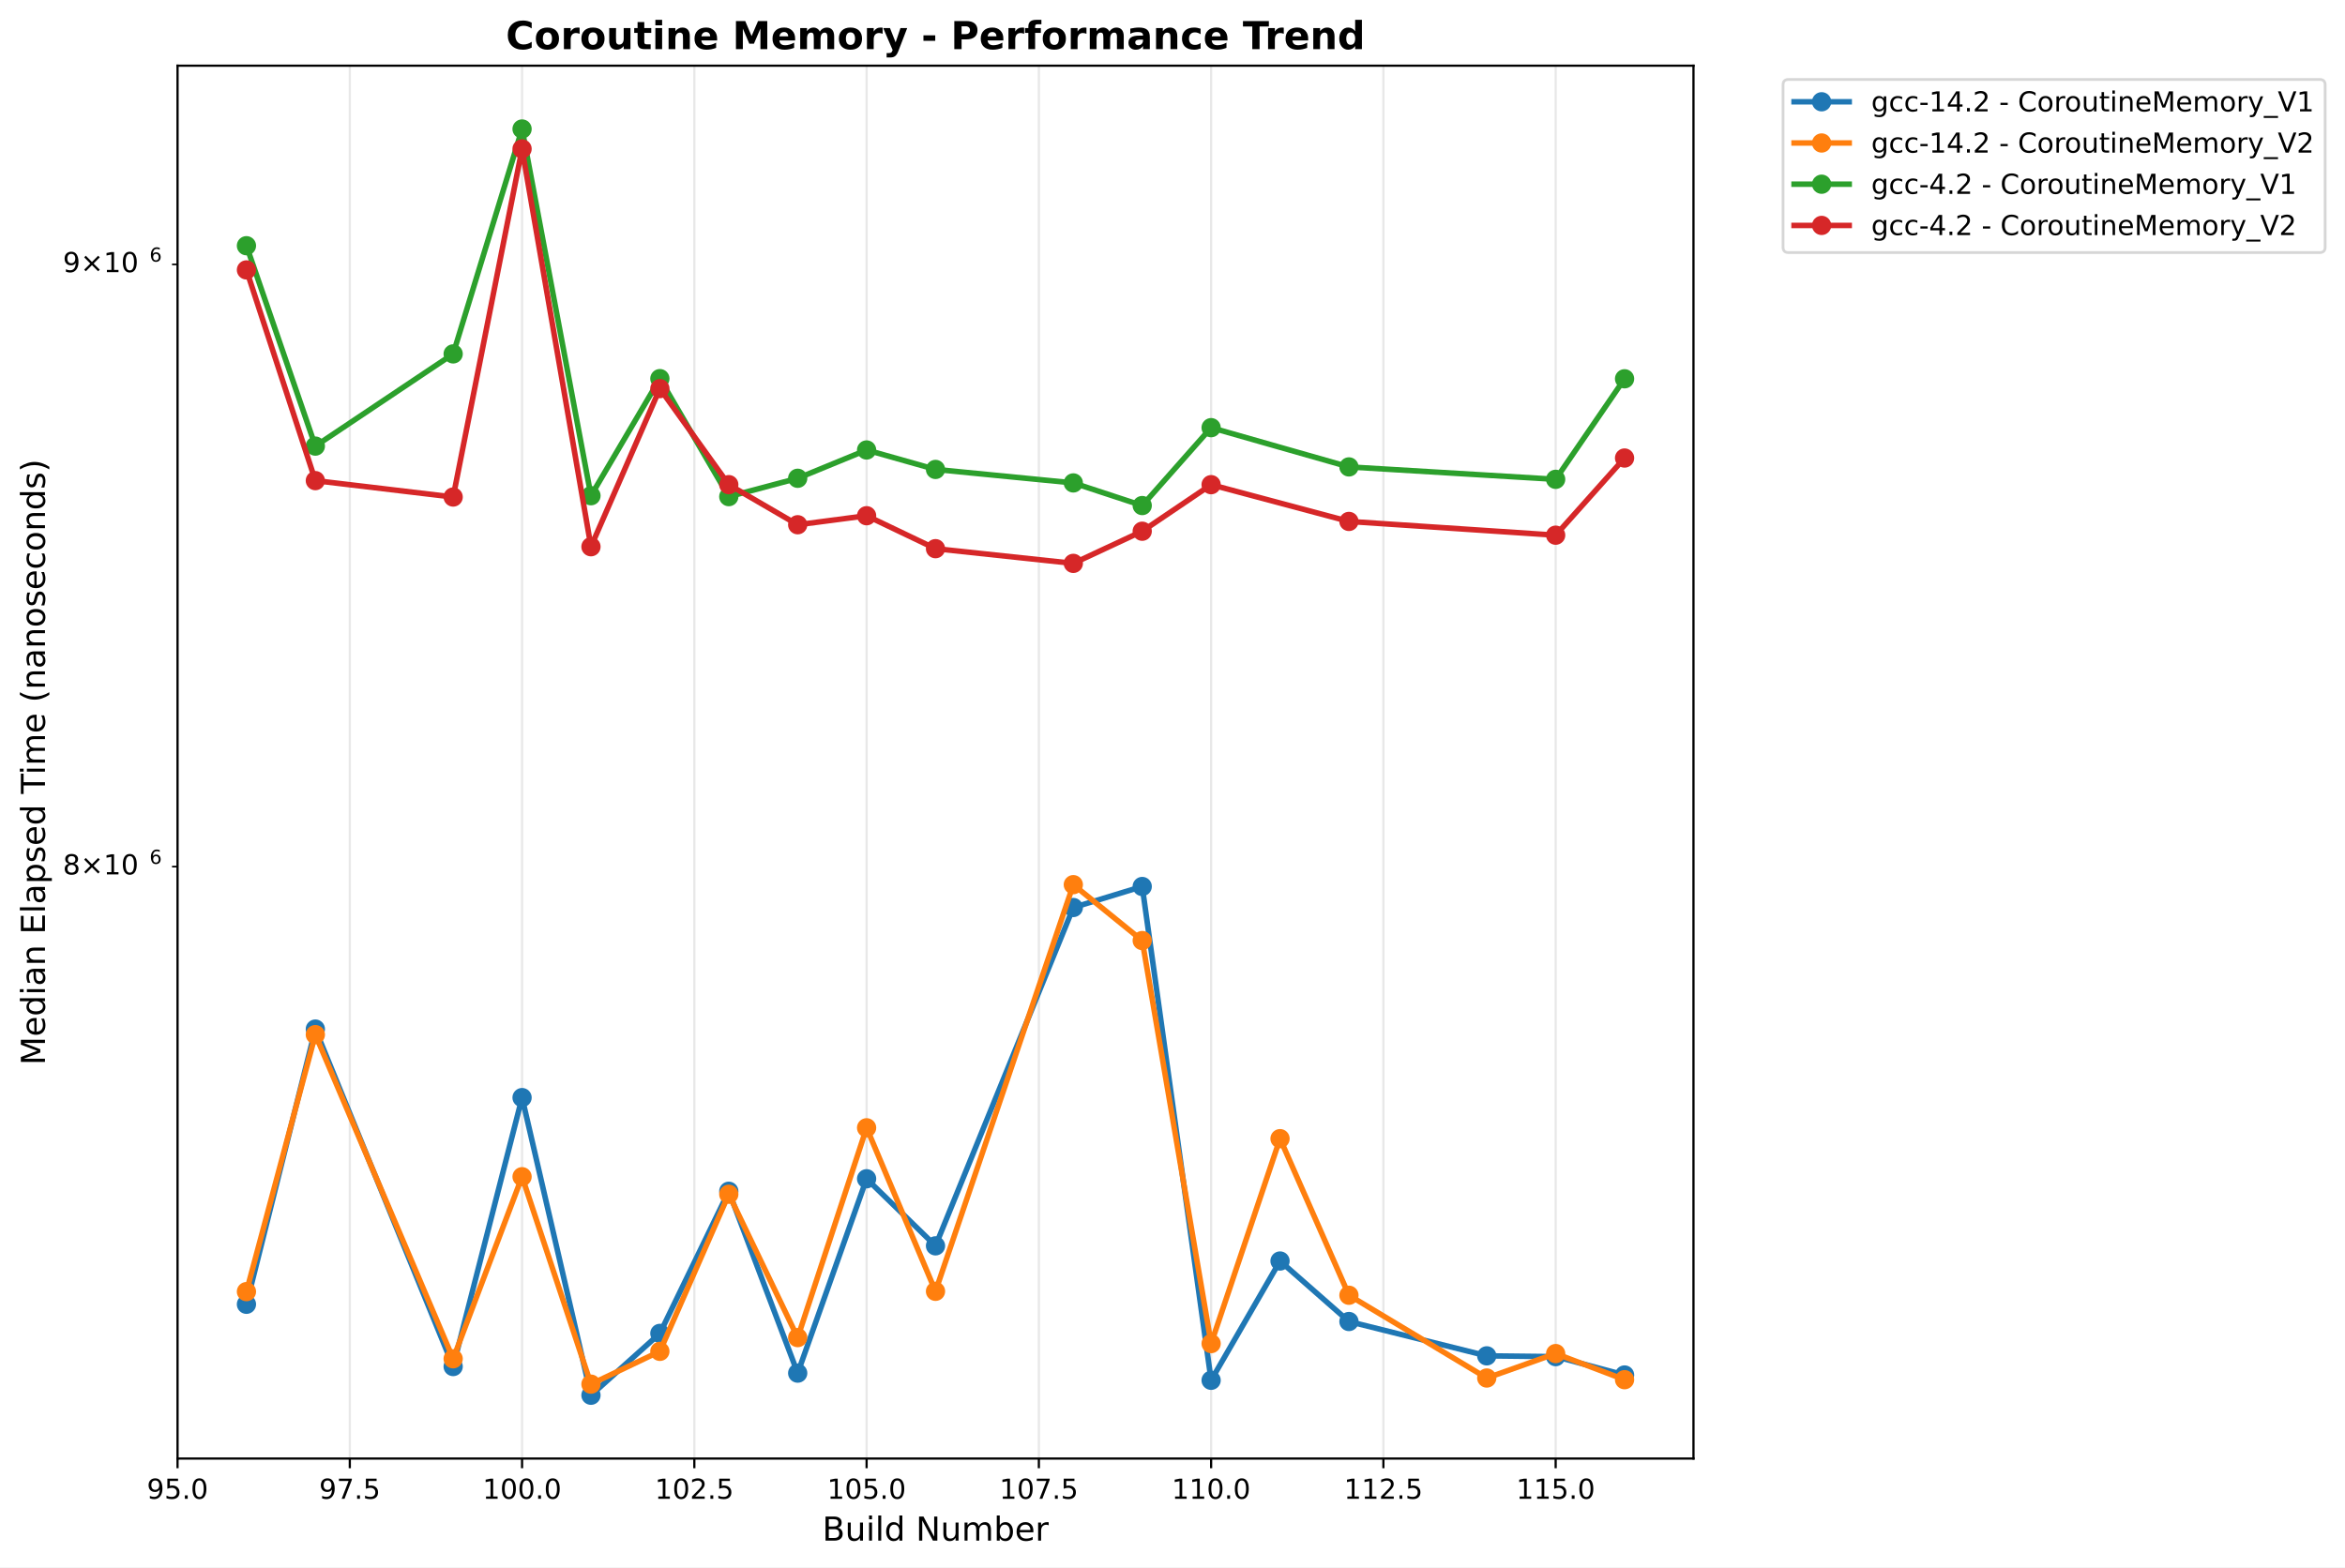
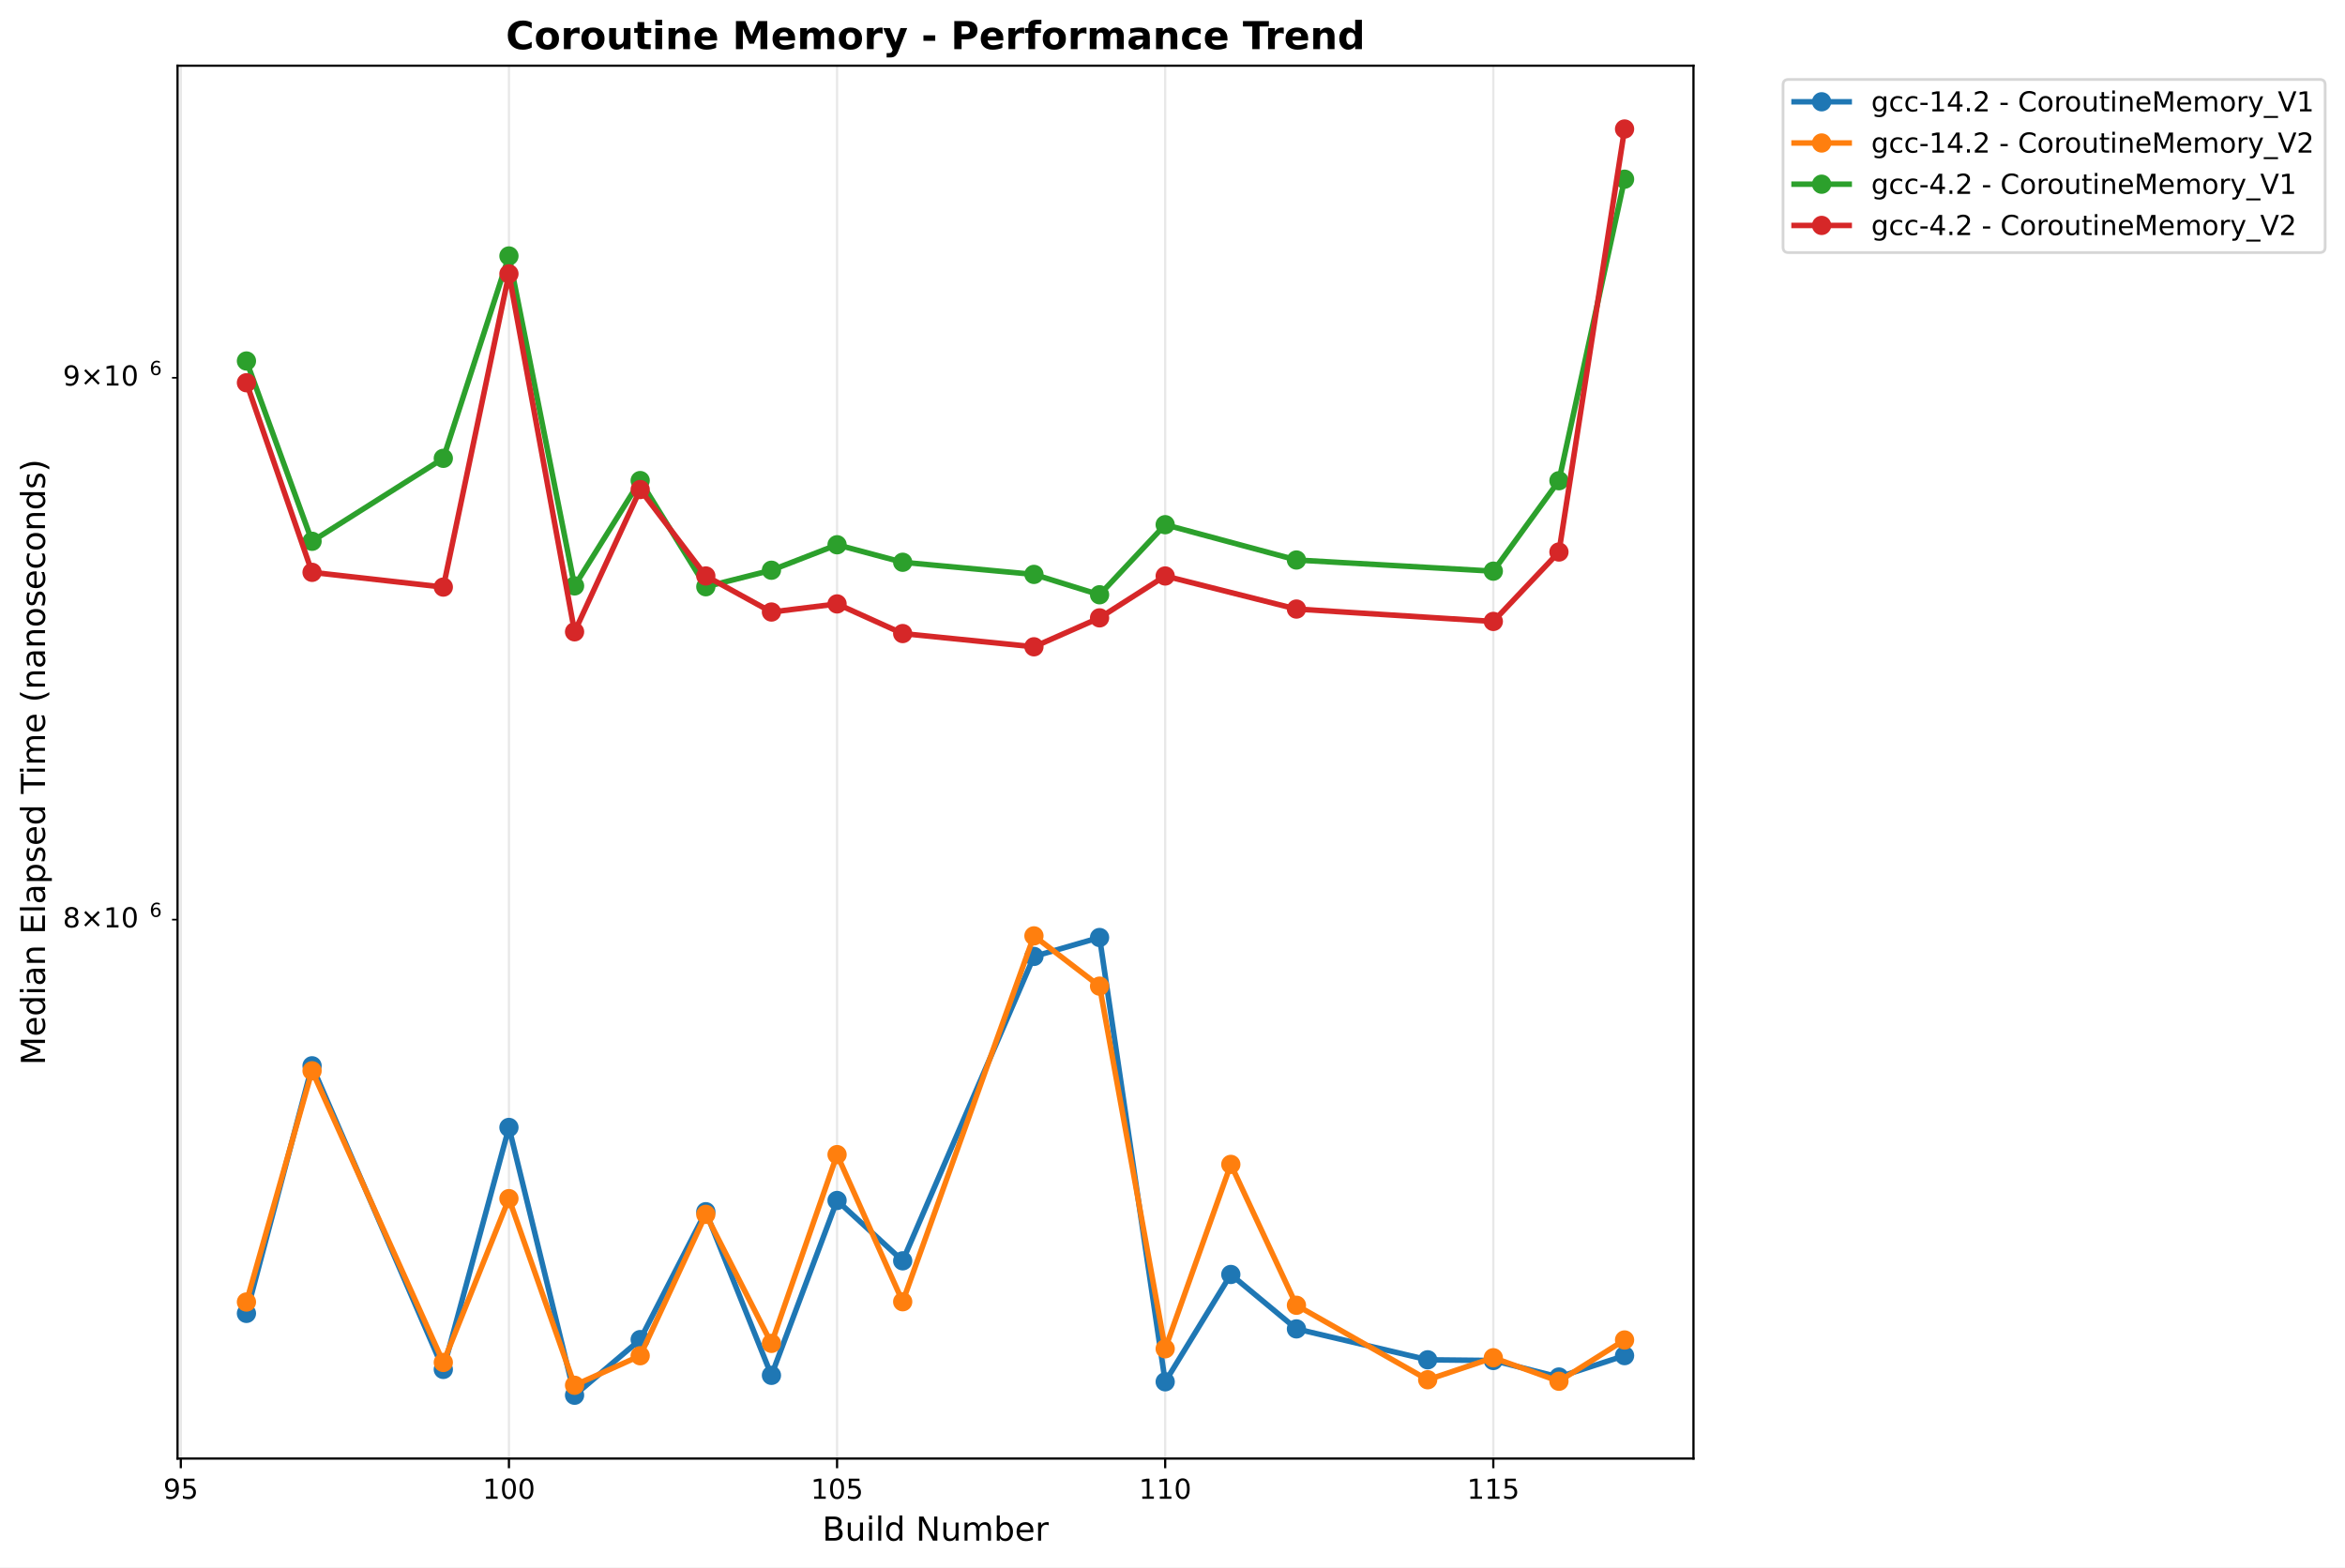
<svg xmlns="http://www.w3.org/2000/svg" xmlns:xlink="http://www.w3.org/1999/xlink" width="850.821pt" height="568.8pt" viewBox="0 0 850.821 568.8" version="1.1">
  <defs>
    <style type="text/css">*{stroke-linejoin: round; stroke-linecap: butt}</style>
  </defs>
  <g id="figure_1">
    <g id="patch_1">
      <path d="M 0 568.8  L 850.821 568.8  L 850.821 0  L 0 0  z " style="fill: #ffffff" />
    </g>
    <g id="axes_1">
      <g id="patch_2">
        <path d="M 64.414 529.308  L 614.431 529.308  L 614.431 23.838  L 64.414 23.838  z " style="fill: #ffffff" />
      </g>
      <g id="matplotlib.axis_1">
        <g id="xtick_1">
          <g id="line2d_1">
-             <path d="M 64.414 529.308  L 64.414 23.838  " clip-path="url(#pe67633101a)" style="fill: none; stroke: #b0b0b0; stroke-opacity: 0.3; stroke-width: 0.8; stroke-linecap: square" />
+             <path d="M 65.604 529.308  L 65.604 23.838  " clip-path="url(#p382e23d514)" style="fill: none; stroke: #b0b0b0; stroke-opacity: 0.3; stroke-width: 0.8; stroke-linecap: square" />
          </g>
          <g id="line2d_2">
            <defs>
-               <path id="me58448e578" d="M 0 0  L 0 3.5  " style="stroke: #000000; stroke-width: 0.8" />
+               <path id="mefe7ee0424" d="M 0 0  L 0 3.5  " style="stroke: #000000; stroke-width: 0.8" />
            </defs>
            <g>
-               <use xlink:href="#me58448e578" x="64.414" y="529.308" style="stroke: #000000; stroke-width: 0.8" />
+               <use xlink:href="#mefe7ee0424" x="65.604" y="529.308" style="stroke: #000000; stroke-width: 0.8" />
            </g>
          </g>
          <g id="text_1">
-             <text style="font: 10px 'DejaVu Sans', 'Bitstream Vera Sans', 'Computer Modern Sans Serif', 'Lucida Grande', 'Verdana', 'Geneva', 'Lucid', 'Arial', 'Helvetica', 'Avant Garde', sans-serif; text-anchor: middle" x="64.414" y="543.907" transform="rotate(-0 64.41375 543.9066)">95.0</text>
+             <text style="font: 10px 'DejaVu Sans', 'Bitstream Vera Sans', 'Computer Modern Sans Serif', 'Lucida Grande', 'Verdana', 'Geneva', 'Lucid', 'Arial', 'Helvetica', 'Avant Garde', sans-serif; text-anchor: middle" x="65.604" y="543.907" transform="rotate(-0 65.60426 543.9066)">95</text>
          </g>
        </g>
        <g id="xtick_2">
          <g id="line2d_3">
-             <path d="M 126.916 529.308  L 126.916 23.838  " clip-path="url(#pe67633101a)" style="fill: none; stroke: #b0b0b0; stroke-opacity: 0.3; stroke-width: 0.8; stroke-linecap: square" />
+             <path d="M 184.656 529.308  L 184.656 23.838  " clip-path="url(#p382e23d514)" style="fill: none; stroke: #b0b0b0; stroke-opacity: 0.3; stroke-width: 0.8; stroke-linecap: square" />
          </g>
          <g id="line2d_4">
            <g>
-               <use xlink:href="#me58448e578" x="126.916" y="529.308" style="stroke: #000000; stroke-width: 0.8" />
+               <use xlink:href="#mefe7ee0424" x="184.656" y="529.308" style="stroke: #000000; stroke-width: 0.8" />
            </g>
          </g>
          <g id="text_2">
-             <text style="font: 10px 'DejaVu Sans', 'Bitstream Vera Sans', 'Computer Modern Sans Serif', 'Lucida Grande', 'Verdana', 'Geneva', 'Lucid', 'Arial', 'Helvetica', 'Avant Garde', sans-serif; text-anchor: middle" x="126.916" y="543.907" transform="rotate(-0 126.9157 543.9066)">97.5</text>
+             <text style="font: 10px 'DejaVu Sans', 'Bitstream Vera Sans', 'Computer Modern Sans Serif', 'Lucida Grande', 'Verdana', 'Geneva', 'Lucid', 'Arial', 'Helvetica', 'Avant Garde', sans-serif; text-anchor: middle" x="184.656" y="543.907" transform="rotate(-0 184.6556 543.9066)">100</text>
          </g>
        </g>
        <g id="xtick_3">
          <g id="line2d_5">
-             <path d="M 189.418 529.308  L 189.418 23.838  " clip-path="url(#pe67633101a)" style="fill: none; stroke: #b0b0b0; stroke-opacity: 0.3; stroke-width: 0.8; stroke-linecap: square" />
+             <path d="M 303.707 529.308  L 303.707 23.838  " clip-path="url(#p382e23d514)" style="fill: none; stroke: #b0b0b0; stroke-opacity: 0.3; stroke-width: 0.8; stroke-linecap: square" />
          </g>
          <g id="line2d_6">
            <g>
-               <use xlink:href="#me58448e578" x="189.418" y="529.308" style="stroke: #000000; stroke-width: 0.8" />
+               <use xlink:href="#mefe7ee0424" x="303.707" y="529.308" style="stroke: #000000; stroke-width: 0.8" />
            </g>
          </g>
          <g id="text_3">
-             <text style="font: 10px 'DejaVu Sans', 'Bitstream Vera Sans', 'Computer Modern Sans Serif', 'Lucida Grande', 'Verdana', 'Geneva', 'Lucid', 'Arial', 'Helvetica', 'Avant Garde', sans-serif; text-anchor: middle" x="189.418" y="543.907" transform="rotate(-0 189.4177 543.9066)">100.0</text>
+             <text style="font: 10px 'DejaVu Sans', 'Bitstream Vera Sans', 'Computer Modern Sans Serif', 'Lucida Grande', 'Verdana', 'Geneva', 'Lucid', 'Arial', 'Helvetica', 'Avant Garde', sans-serif; text-anchor: middle" x="303.707" y="543.907" transform="rotate(-0 303.7069 543.9066)">105</text>
          </g>
        </g>
        <g id="xtick_4">
          <g id="line2d_7">
-             <path d="M 251.92 529.308  L 251.92 23.838  " clip-path="url(#pe67633101a)" style="fill: none; stroke: #b0b0b0; stroke-opacity: 0.3; stroke-width: 0.8; stroke-linecap: square" />
+             <path d="M 422.758 529.308  L 422.758 23.838  " clip-path="url(#p382e23d514)" style="fill: none; stroke: #b0b0b0; stroke-opacity: 0.3; stroke-width: 0.8; stroke-linecap: square" />
          </g>
          <g id="line2d_8">
            <g>
-               <use xlink:href="#me58448e578" x="251.92" y="529.308" style="stroke: #000000; stroke-width: 0.8" />
+               <use xlink:href="#mefe7ee0424" x="422.758" y="529.308" style="stroke: #000000; stroke-width: 0.8" />
            </g>
          </g>
          <g id="text_4">
-             <text style="font: 10px 'DejaVu Sans', 'Bitstream Vera Sans', 'Computer Modern Sans Serif', 'Lucida Grande', 'Verdana', 'Geneva', 'Lucid', 'Arial', 'Helvetica', 'Avant Garde', sans-serif; text-anchor: middle" x="251.92" y="543.907" transform="rotate(-0 251.9196 543.9066)">102.5</text>
+             <text style="font: 10px 'DejaVu Sans', 'Bitstream Vera Sans', 'Computer Modern Sans Serif', 'Lucida Grande', 'Verdana', 'Geneva', 'Lucid', 'Arial', 'Helvetica', 'Avant Garde', sans-serif; text-anchor: middle" x="422.758" y="543.907" transform="rotate(-0 422.7583 543.9066)">110</text>
          </g>
        </g>
        <g id="xtick_5">
          <g id="line2d_9">
-             <path d="M 314.422 529.308  L 314.422 23.838  " clip-path="url(#pe67633101a)" style="fill: none; stroke: #b0b0b0; stroke-opacity: 0.3; stroke-width: 0.8; stroke-linecap: square" />
+             <path d="M 541.81 529.308  L 541.81 23.838  " clip-path="url(#p382e23d514)" style="fill: none; stroke: #b0b0b0; stroke-opacity: 0.3; stroke-width: 0.8; stroke-linecap: square" />
          </g>
          <g id="line2d_10">
            <g>
-               <use xlink:href="#me58448e578" x="314.422" y="529.308" style="stroke: #000000; stroke-width: 0.8" />
+               <use xlink:href="#mefe7ee0424" x="541.81" y="529.308" style="stroke: #000000; stroke-width: 0.8" />
            </g>
          </g>
          <g id="text_5">
-             <text style="font: 10px 'DejaVu Sans', 'Bitstream Vera Sans', 'Computer Modern Sans Serif', 'Lucida Grande', 'Verdana', 'Geneva', 'Lucid', 'Arial', 'Helvetica', 'Avant Garde', sans-serif; text-anchor: middle" x="314.422" y="543.907" transform="rotate(-0 314.4216 543.9066)">105.0</text>
-           </g>
-         </g>
-         <g id="xtick_6">
-           <g id="line2d_11">
-             <path d="M 376.924 529.308  L 376.924 23.838  " clip-path="url(#pe67633101a)" style="fill: none; stroke: #b0b0b0; stroke-opacity: 0.3; stroke-width: 0.8; stroke-linecap: square" />
-           </g>
-           <g id="line2d_12">
-             <g>
-               <use xlink:href="#me58448e578" x="376.924" y="529.308" style="stroke: #000000; stroke-width: 0.8" />
-             </g>
-           </g>
-           <g id="text_6">
-             <text style="font: 10px 'DejaVu Sans', 'Bitstream Vera Sans', 'Computer Modern Sans Serif', 'Lucida Grande', 'Verdana', 'Geneva', 'Lucid', 'Arial', 'Helvetica', 'Avant Garde', sans-serif; text-anchor: middle" x="376.924" y="543.907" transform="rotate(-0 376.9235 543.9066)">107.5</text>
-           </g>
-         </g>
-         <g id="xtick_7">
-           <g id="line2d_13">
-             <path d="M 439.425 529.308  L 439.425 23.838  " clip-path="url(#pe67633101a)" style="fill: none; stroke: #b0b0b0; stroke-opacity: 0.3; stroke-width: 0.8; stroke-linecap: square" />
-           </g>
-           <g id="line2d_14">
-             <g>
-               <use xlink:href="#me58448e578" x="439.425" y="529.308" style="stroke: #000000; stroke-width: 0.8" />
-             </g>
-           </g>
-           <g id="text_7">
-             <text style="font: 10px 'DejaVu Sans', 'Bitstream Vera Sans', 'Computer Modern Sans Serif', 'Lucida Grande', 'Verdana', 'Geneva', 'Lucid', 'Arial', 'Helvetica', 'Avant Garde', sans-serif; text-anchor: middle" x="439.425" y="543.907" transform="rotate(-0 439.4255 543.9066)">110.0</text>
-           </g>
-         </g>
-         <g id="xtick_8">
-           <g id="line2d_15">
-             <path d="M 501.927 529.308  L 501.927 23.838  " clip-path="url(#pe67633101a)" style="fill: none; stroke: #b0b0b0; stroke-opacity: 0.3; stroke-width: 0.8; stroke-linecap: square" />
-           </g>
-           <g id="line2d_16">
-             <g>
-               <use xlink:href="#me58448e578" x="501.927" y="529.308" style="stroke: #000000; stroke-width: 0.8" />
-             </g>
-           </g>
-           <g id="text_8">
-             <text style="font: 10px 'DejaVu Sans', 'Bitstream Vera Sans', 'Computer Modern Sans Serif', 'Lucida Grande', 'Verdana', 'Geneva', 'Lucid', 'Arial', 'Helvetica', 'Avant Garde', sans-serif; text-anchor: middle" x="501.927" y="543.907" transform="rotate(-0 501.9274 543.9066)">112.5</text>
-           </g>
-         </g>
-         <g id="xtick_9">
-           <g id="line2d_17">
-             <path d="M 564.429 529.308  L 564.429 23.838  " clip-path="url(#pe67633101a)" style="fill: none; stroke: #b0b0b0; stroke-opacity: 0.3; stroke-width: 0.8; stroke-linecap: square" />
-           </g>
-           <g id="line2d_18">
-             <g>
-               <use xlink:href="#me58448e578" x="564.429" y="529.308" style="stroke: #000000; stroke-width: 0.8" />
-             </g>
-           </g>
-           <g id="text_9">
-             <text style="font: 10px 'DejaVu Sans', 'Bitstream Vera Sans', 'Computer Modern Sans Serif', 'Lucida Grande', 'Verdana', 'Geneva', 'Lucid', 'Arial', 'Helvetica', 'Avant Garde', sans-serif; text-anchor: middle" x="564.429" y="543.907" transform="rotate(-0 564.4294 543.9066)">115.0</text>
-           </g>
-         </g>
-         <g id="text_10">
+             <text style="font: 10px 'DejaVu Sans', 'Bitstream Vera Sans', 'Computer Modern Sans Serif', 'Lucida Grande', 'Verdana', 'Geneva', 'Lucid', 'Arial', 'Helvetica', 'Avant Garde', sans-serif; text-anchor: middle" x="541.81" y="543.907" transform="rotate(-0 541.8096 543.9066)">115</text>
+           </g>
+         </g>
+         <g id="text_6">
          <text style="font: 12px 'DejaVu Sans', 'Bitstream Vera Sans', 'Computer Modern Sans Serif', 'Lucida Grande', 'Verdana', 'Geneva', 'Lucid', 'Arial', 'Helvetica', 'Avant Garde', sans-serif; text-anchor: middle" x="339.422" y="559.104" transform="rotate(-0 339.4223 559.1044)">Build Number</text>
        </g>
      </g>
      <g id="matplotlib.axis_2">
        <g id="ytick_1">
-           <g id="line2d_19">
+           <g id="line2d_11">
            <defs>
-               <path id="m6c61bb506f" d="M 0 0  L -2 0  " style="stroke: #000000; stroke-width: 0.6" />
+               <path id="mca942c3490" d="M 0 0  L -2 0  " style="stroke: #000000; stroke-width: 0.6" />
            </defs>
            <g>
-               <use xlink:href="#m6c61bb506f" x="64.414" y="314.501" style="stroke: #000000; stroke-width: 0.6" />
-             </g>
-           </g>
-           <g id="text_11">
-             <g transform="translate(22.81375 318.3001)">
+               <use xlink:href="#mca942c3490" x="64.414" y="333.737" style="stroke: #000000; stroke-width: 0.6" />
+             </g>
+           </g>
+           <g id="text_7">
+             <g transform="translate(22.81375 337.5366)">
              <text>
                <tspan style="font: 10px 'DejaVu Sans'" x="0 8.311 18.638 25" y="-0.977">8×10</tspan>
                <tspan style="font: 7px 'DejaVu Sans'" x="31.458" y="-4.805">6</tspan>
              </text>
            </g>
          </g>
        </g>
        <g id="ytick_2">
-           <g id="line2d_20">
-             <g>
-               <use xlink:href="#m6c61bb506f" x="64.414" y="95.946" style="stroke: #000000; stroke-width: 0.6" />
-             </g>
-           </g>
-           <g id="text_12">
-             <g transform="translate(22.81375 99.74505)">
+           <g id="line2d_12">
+             <g>
+               <use xlink:href="#mca942c3490" x="64.414" y="137.099" style="stroke: #000000; stroke-width: 0.6" />
+             </g>
+           </g>
+           <g id="text_8">
+             <g transform="translate(22.81375 140.8979)">
              <text>
                <tspan style="font: 10px 'DejaVu Sans'" x="0 8.311 18.638 25" y="-0.977">9×10</tspan>
                <tspan style="font: 7px 'DejaVu Sans'" x="31.458" y="-4.805">6</tspan>
              </text>
            </g>
          </g>
        </g>
-         <g id="text_13">
+         <g id="text_9">
          <text style="font: 12px 'DejaVu Sans', 'Bitstream Vera Sans', 'Computer Modern Sans Serif', 'Lucida Grande', 'Verdana', 'Geneva', 'Lucid', 'Arial', 'Helvetica', 'Avant Garde', sans-serif; text-anchor: middle" x="16.318" y="276.573" transform="rotate(-90 16.31812 276.573)">Median Elapsed Time (nanoseconds)</text>
        </g>
      </g>
-       <g id="line2d_21">
-         <path d="M 89.415 473.324  L 114.415 373.455  L 164.417 495.919  L 189.418 398.319  L 214.418 506.332  L 239.419 483.887  L 264.42 432.311  L 289.421 498.31  L 314.422 427.777  L 339.422 452.12  L 389.424 329.339  L 414.425 321.709  L 439.425 500.91  L 464.426 457.622  L 489.427 479.576  L 539.429 492.039  L 564.429 492.32  L 589.43 498.987  " clip-path="url(#pe67633101a)" style="fill: none; stroke: #1f77b4; stroke-width: 2; stroke-linecap: square" />
-         <defs>
-           <path id="m7bd5932c37" d="M 0 3  C 0.796 3 1.559 2.684 2.121 2.121  C 2.684 1.559 3 0.796 3 0  C 3 -0.796 2.684 -1.559 2.121 -2.121  C 1.559 -2.684 0.796 -3 0 -3  C -0.796 -3 -1.559 -2.684 -2.121 -2.121  C -2.684 -1.559 -3 -0.796 -3 0  C -3 0.796 -2.684 1.559 -2.121 2.121  C -1.559 2.684 -0.796 3 0 3  z " style="stroke: #1f77b4" />
-         </defs>
-         <g clip-path="url(#pe67633101a)">
-           <use xlink:href="#m7bd5932c37" x="89.415" y="473.324" style="fill: #1f77b4; stroke: #1f77b4" />
-           <use xlink:href="#m7bd5932c37" x="114.415" y="373.455" style="fill: #1f77b4; stroke: #1f77b4" />
-           <use xlink:href="#m7bd5932c37" x="164.417" y="495.919" style="fill: #1f77b4; stroke: #1f77b4" />
-           <use xlink:href="#m7bd5932c37" x="189.418" y="398.319" style="fill: #1f77b4; stroke: #1f77b4" />
-           <use xlink:href="#m7bd5932c37" x="214.418" y="506.332" style="fill: #1f77b4; stroke: #1f77b4" />
-           <use xlink:href="#m7bd5932c37" x="239.419" y="483.887" style="fill: #1f77b4; stroke: #1f77b4" />
-           <use xlink:href="#m7bd5932c37" x="264.42" y="432.311" style="fill: #1f77b4; stroke: #1f77b4" />
-           <use xlink:href="#m7bd5932c37" x="289.421" y="498.31" style="fill: #1f77b4; stroke: #1f77b4" />
-           <use xlink:href="#m7bd5932c37" x="314.422" y="427.777" style="fill: #1f77b4; stroke: #1f77b4" />
-           <use xlink:href="#m7bd5932c37" x="339.422" y="452.12" style="fill: #1f77b4; stroke: #1f77b4" />
-           <use xlink:href="#m7bd5932c37" x="389.424" y="329.339" style="fill: #1f77b4; stroke: #1f77b4" />
-           <use xlink:href="#m7bd5932c37" x="414.425" y="321.709" style="fill: #1f77b4; stroke: #1f77b4" />
-           <use xlink:href="#m7bd5932c37" x="439.425" y="500.91" style="fill: #1f77b4; stroke: #1f77b4" />
-           <use xlink:href="#m7bd5932c37" x="464.426" y="457.622" style="fill: #1f77b4; stroke: #1f77b4" />
-           <use xlink:href="#m7bd5932c37" x="489.427" y="479.576" style="fill: #1f77b4; stroke: #1f77b4" />
-           <use xlink:href="#m7bd5932c37" x="539.429" y="492.039" style="fill: #1f77b4; stroke: #1f77b4" />
-           <use xlink:href="#m7bd5932c37" x="564.429" y="492.32" style="fill: #1f77b4; stroke: #1f77b4" />
-           <use xlink:href="#m7bd5932c37" x="589.43" y="498.987" style="fill: #1f77b4; stroke: #1f77b4" />
-         </g>
-       </g>
-       <g id="line2d_22">
-         <path d="M 89.415 468.731  L 114.415 375.469  L 164.417 493.103  L 189.418 427.035  L 214.418 502.309  L 239.419 490.406  L 264.42 433.393  L 289.421 485.416  L 314.422 409.278  L 339.422 468.619  L 389.424 321.046  L 414.425 341.328  L 439.425 487.593  L 464.426 413.224  L 489.427 470.046  L 539.429 500.086  L 564.429 491.213  L 589.43 500.693  " clip-path="url(#pe67633101a)" style="fill: none; stroke: #ff7f0e; stroke-width: 2; stroke-linecap: square" />
-         <defs>
-           <path id="m2ba03a46c4" d="M 0 3  C 0.796 3 1.559 2.684 2.121 2.121  C 2.684 1.559 3 0.796 3 0  C 3 -0.796 2.684 -1.559 2.121 -2.121  C 1.559 -2.684 0.796 -3 0 -3  C -0.796 -3 -1.559 -2.684 -2.121 -2.121  C -2.684 -1.559 -3 -0.796 -3 0  C -3 0.796 -2.684 1.559 -2.121 2.121  C -1.559 2.684 -0.796 3 0 3  z " style="stroke: #ff7f0e" />
-         </defs>
-         <g clip-path="url(#pe67633101a)">
-           <use xlink:href="#m2ba03a46c4" x="89.415" y="468.731" style="fill: #ff7f0e; stroke: #ff7f0e" />
-           <use xlink:href="#m2ba03a46c4" x="114.415" y="375.469" style="fill: #ff7f0e; stroke: #ff7f0e" />
-           <use xlink:href="#m2ba03a46c4" x="164.417" y="493.103" style="fill: #ff7f0e; stroke: #ff7f0e" />
-           <use xlink:href="#m2ba03a46c4" x="189.418" y="427.035" style="fill: #ff7f0e; stroke: #ff7f0e" />
-           <use xlink:href="#m2ba03a46c4" x="214.418" y="502.309" style="fill: #ff7f0e; stroke: #ff7f0e" />
-           <use xlink:href="#m2ba03a46c4" x="239.419" y="490.406" style="fill: #ff7f0e; stroke: #ff7f0e" />
-           <use xlink:href="#m2ba03a46c4" x="264.42" y="433.393" style="fill: #ff7f0e; stroke: #ff7f0e" />
-           <use xlink:href="#m2ba03a46c4" x="289.421" y="485.416" style="fill: #ff7f0e; stroke: #ff7f0e" />
-           <use xlink:href="#m2ba03a46c4" x="314.422" y="409.278" style="fill: #ff7f0e; stroke: #ff7f0e" />
-           <use xlink:href="#m2ba03a46c4" x="339.422" y="468.619" style="fill: #ff7f0e; stroke: #ff7f0e" />
-           <use xlink:href="#m2ba03a46c4" x="389.424" y="321.046" style="fill: #ff7f0e; stroke: #ff7f0e" />
-           <use xlink:href="#m2ba03a46c4" x="414.425" y="341.328" style="fill: #ff7f0e; stroke: #ff7f0e" />
-           <use xlink:href="#m2ba03a46c4" x="439.425" y="487.593" style="fill: #ff7f0e; stroke: #ff7f0e" />
-           <use xlink:href="#m2ba03a46c4" x="464.426" y="413.224" style="fill: #ff7f0e; stroke: #ff7f0e" />
-           <use xlink:href="#m2ba03a46c4" x="489.427" y="470.046" style="fill: #ff7f0e; stroke: #ff7f0e" />
-           <use xlink:href="#m2ba03a46c4" x="539.429" y="500.086" style="fill: #ff7f0e; stroke: #ff7f0e" />
-           <use xlink:href="#m2ba03a46c4" x="564.429" y="491.213" style="fill: #ff7f0e; stroke: #ff7f0e" />
-           <use xlink:href="#m2ba03a46c4" x="589.43" y="500.693" style="fill: #ff7f0e; stroke: #ff7f0e" />
-         </g>
-       </g>
-       <g id="line2d_23">
-         <path d="M 89.415 89.173  L 114.415 161.892  L 164.417 128.431  L 189.418 46.814  L 214.418 179.894  L 239.419 137.405  L 264.42 180.227  L 289.421 173.569  L 314.422 163.296  L 339.422 170.359  L 389.424 175.253  L 414.425 183.466  L 439.425 155.199  L 489.427 169.443  L 564.429 173.946  L 589.43 137.463  " clip-path="url(#pe67633101a)" style="fill: none; stroke: #2ca02c; stroke-width: 2; stroke-linecap: square" />
-         <defs>
-           <path id="m886e02b92c" d="M 0 3  C 0.796 3 1.559 2.684 2.121 2.121  C 2.684 1.559 3 0.796 3 0  C 3 -0.796 2.684 -1.559 2.121 -2.121  C 1.559 -2.684 0.796 -3 0 -3  C -0.796 -3 -1.559 -2.684 -2.121 -2.121  C -2.684 -1.559 -3 -0.796 -3 0  C -3 0.796 -2.684 1.559 -2.121 2.121  C -1.559 2.684 -0.796 3 0 3  z " style="stroke: #2ca02c" />
-         </defs>
-         <g clip-path="url(#pe67633101a)">
-           <use xlink:href="#m886e02b92c" x="89.415" y="89.173" style="fill: #2ca02c; stroke: #2ca02c" />
-           <use xlink:href="#m886e02b92c" x="114.415" y="161.892" style="fill: #2ca02c; stroke: #2ca02c" />
-           <use xlink:href="#m886e02b92c" x="164.417" y="128.431" style="fill: #2ca02c; stroke: #2ca02c" />
-           <use xlink:href="#m886e02b92c" x="189.418" y="46.814" style="fill: #2ca02c; stroke: #2ca02c" />
-           <use xlink:href="#m886e02b92c" x="214.418" y="179.894" style="fill: #2ca02c; stroke: #2ca02c" />
-           <use xlink:href="#m886e02b92c" x="239.419" y="137.405" style="fill: #2ca02c; stroke: #2ca02c" />
-           <use xlink:href="#m886e02b92c" x="264.42" y="180.227" style="fill: #2ca02c; stroke: #2ca02c" />
-           <use xlink:href="#m886e02b92c" x="289.421" y="173.569" style="fill: #2ca02c; stroke: #2ca02c" />
-           <use xlink:href="#m886e02b92c" x="314.422" y="163.296" style="fill: #2ca02c; stroke: #2ca02c" />
-           <use xlink:href="#m886e02b92c" x="339.422" y="170.359" style="fill: #2ca02c; stroke: #2ca02c" />
-           <use xlink:href="#m886e02b92c" x="389.424" y="175.253" style="fill: #2ca02c; stroke: #2ca02c" />
-           <use xlink:href="#m886e02b92c" x="414.425" y="183.466" style="fill: #2ca02c; stroke: #2ca02c" />
-           <use xlink:href="#m886e02b92c" x="439.425" y="155.199" style="fill: #2ca02c; stroke: #2ca02c" />
-           <use xlink:href="#m886e02b92c" x="489.427" y="169.443" style="fill: #2ca02c; stroke: #2ca02c" />
-           <use xlink:href="#m886e02b92c" x="564.429" y="173.946" style="fill: #2ca02c; stroke: #2ca02c" />
-           <use xlink:href="#m886e02b92c" x="589.43" y="137.463" style="fill: #2ca02c; stroke: #2ca02c" />
-         </g>
-       </g>
-       <g id="line2d_24">
-         <path d="M 89.415 97.951  L 114.415 174.421  L 164.417 180.37  L 189.418 54.029  L 214.418 198.409  L 239.419 141.028  L 264.42 175.88  L 289.421 190.428  L 314.422 187.157  L 339.422 199.113  L 389.424 204.451  L 414.425 192.784  L 439.425 175.888  L 489.427 189.229  L 564.429 194.221  L 589.43 166.22  " clip-path="url(#pe67633101a)" style="fill: none; stroke: #d62728; stroke-width: 2; stroke-linecap: square" />
-         <defs>
-           <path id="mca7bf90a6c" d="M 0 3  C 0.796 3 1.559 2.684 2.121 2.121  C 2.684 1.559 3 0.796 3 0  C 3 -0.796 2.684 -1.559 2.121 -2.121  C 1.559 -2.684 0.796 -3 0 -3  C -0.796 -3 -1.559 -2.684 -2.121 -2.121  C -2.684 -1.559 -3 -0.796 -3 0  C -3 0.796 -2.684 1.559 -2.121 2.121  C -1.559 2.684 -0.796 3 0 3  z " style="stroke: #d62728" />
-         </defs>
-         <g clip-path="url(#pe67633101a)">
-           <use xlink:href="#mca7bf90a6c" x="89.415" y="97.951" style="fill: #d62728; stroke: #d62728" />
-           <use xlink:href="#mca7bf90a6c" x="114.415" y="174.421" style="fill: #d62728; stroke: #d62728" />
-           <use xlink:href="#mca7bf90a6c" x="164.417" y="180.37" style="fill: #d62728; stroke: #d62728" />
-           <use xlink:href="#mca7bf90a6c" x="189.418" y="54.029" style="fill: #d62728; stroke: #d62728" />
-           <use xlink:href="#mca7bf90a6c" x="214.418" y="198.409" style="fill: #d62728; stroke: #d62728" />
-           <use xlink:href="#mca7bf90a6c" x="239.419" y="141.028" style="fill: #d62728; stroke: #d62728" />
-           <use xlink:href="#mca7bf90a6c" x="264.42" y="175.88" style="fill: #d62728; stroke: #d62728" />
-           <use xlink:href="#mca7bf90a6c" x="289.421" y="190.428" style="fill: #d62728; stroke: #d62728" />
-           <use xlink:href="#mca7bf90a6c" x="314.422" y="187.157" style="fill: #d62728; stroke: #d62728" />
-           <use xlink:href="#mca7bf90a6c" x="339.422" y="199.113" style="fill: #d62728; stroke: #d62728" />
-           <use xlink:href="#mca7bf90a6c" x="389.424" y="204.451" style="fill: #d62728; stroke: #d62728" />
-           <use xlink:href="#mca7bf90a6c" x="414.425" y="192.784" style="fill: #d62728; stroke: #d62728" />
-           <use xlink:href="#mca7bf90a6c" x="439.425" y="175.888" style="fill: #d62728; stroke: #d62728" />
-           <use xlink:href="#mca7bf90a6c" x="489.427" y="189.229" style="fill: #d62728; stroke: #d62728" />
-           <use xlink:href="#mca7bf90a6c" x="564.429" y="194.221" style="fill: #d62728; stroke: #d62728" />
-           <use xlink:href="#mca7bf90a6c" x="589.43" y="166.22" style="fill: #d62728; stroke: #d62728" />
+       <g id="line2d_13">
+         <path d="M 89.415 476.634  L 113.225 386.78  L 160.845 496.963  L 184.656 409.15  L 208.466 506.332  L 232.276 486.137  L 256.086 439.733  L 279.897 499.114  L 303.707 435.654  L 327.517 457.557  L 375.138 347.088  L 398.948 340.223  L 422.758 501.454  L 446.569 462.507  L 470.379 482.259  L 517.999 493.472  L 541.81 493.725  L 565.62 499.723  L 589.43 491.962  " clip-path="url(#p382e23d514)" style="fill: none; stroke: #1f77b4; stroke-width: 2; stroke-linecap: square" />
+         <defs>
+           <path id="mbc5f564cad" d="M 0 3  C 0.796 3 1.559 2.684 2.121 2.121  C 2.684 1.559 3 0.796 3 0  C 3 -0.796 2.684 -1.559 2.121 -2.121  C 1.559 -2.684 0.796 -3 0 -3  C -0.796 -3 -1.559 -2.684 -2.121 -2.121  C -2.684 -1.559 -3 -0.796 -3 0  C -3 0.796 -2.684 1.559 -2.121 2.121  C -1.559 2.684 -0.796 3 0 3  z " style="stroke: #1f77b4" />
+         </defs>
+         <g clip-path="url(#p382e23d514)">
+           <use xlink:href="#mbc5f564cad" x="89.415" y="476.634" style="fill: #1f77b4; stroke: #1f77b4" />
+           <use xlink:href="#mbc5f564cad" x="113.225" y="386.78" style="fill: #1f77b4; stroke: #1f77b4" />
+           <use xlink:href="#mbc5f564cad" x="160.845" y="496.963" style="fill: #1f77b4; stroke: #1f77b4" />
+           <use xlink:href="#mbc5f564cad" x="184.656" y="409.15" style="fill: #1f77b4; stroke: #1f77b4" />
+           <use xlink:href="#mbc5f564cad" x="208.466" y="506.332" style="fill: #1f77b4; stroke: #1f77b4" />
+           <use xlink:href="#mbc5f564cad" x="232.276" y="486.137" style="fill: #1f77b4; stroke: #1f77b4" />
+           <use xlink:href="#mbc5f564cad" x="256.086" y="439.733" style="fill: #1f77b4; stroke: #1f77b4" />
+           <use xlink:href="#mbc5f564cad" x="279.897" y="499.114" style="fill: #1f77b4; stroke: #1f77b4" />
+           <use xlink:href="#mbc5f564cad" x="303.707" y="435.654" style="fill: #1f77b4; stroke: #1f77b4" />
+           <use xlink:href="#mbc5f564cad" x="327.517" y="457.557" style="fill: #1f77b4; stroke: #1f77b4" />
+           <use xlink:href="#mbc5f564cad" x="375.138" y="347.088" style="fill: #1f77b4; stroke: #1f77b4" />
+           <use xlink:href="#mbc5f564cad" x="398.948" y="340.223" style="fill: #1f77b4; stroke: #1f77b4" />
+           <use xlink:href="#mbc5f564cad" x="422.758" y="501.454" style="fill: #1f77b4; stroke: #1f77b4" />
+           <use xlink:href="#mbc5f564cad" x="446.569" y="462.507" style="fill: #1f77b4; stroke: #1f77b4" />
+           <use xlink:href="#mbc5f564cad" x="470.379" y="482.259" style="fill: #1f77b4; stroke: #1f77b4" />
+           <use xlink:href="#mbc5f564cad" x="517.999" y="493.472" style="fill: #1f77b4; stroke: #1f77b4" />
+           <use xlink:href="#mbc5f564cad" x="541.81" y="493.725" style="fill: #1f77b4; stroke: #1f77b4" />
+           <use xlink:href="#mbc5f564cad" x="565.62" y="499.723" style="fill: #1f77b4; stroke: #1f77b4" />
+           <use xlink:href="#mbc5f564cad" x="589.43" y="491.962" style="fill: #1f77b4; stroke: #1f77b4" />
+         </g>
+       </g>
+       <g id="line2d_14">
+         <path d="M 89.415 472.502  L 113.225 388.592  L 160.845 494.43  L 184.656 434.986  L 208.466 502.712  L 232.276 492.003  L 256.086 440.707  L 279.897 487.513  L 303.707 419.01  L 327.517 472.401  L 375.138 339.627  L 398.948 357.874  L 422.758 489.472  L 446.569 422.56  L 470.379 473.685  L 517.999 500.712  L 541.81 492.729  L 565.62 501.259  L 589.43 486.277  " clip-path="url(#p382e23d514)" style="fill: none; stroke: #ff7f0e; stroke-width: 2; stroke-linecap: square" />
+         <defs>
+           <path id="mdd8977d5d9" d="M 0 3  C 0.796 3 1.559 2.684 2.121 2.121  C 2.684 1.559 3 0.796 3 0  C 3 -0.796 2.684 -1.559 2.121 -2.121  C 1.559 -2.684 0.796 -3 0 -3  C -0.796 -3 -1.559 -2.684 -2.121 -2.121  C -2.684 -1.559 -3 -0.796 -3 0  C -3 0.796 -2.684 1.559 -2.121 2.121  C -1.559 2.684 -0.796 3 0 3  z " style="stroke: #ff7f0e" />
+         </defs>
+         <g clip-path="url(#p382e23d514)">
+           <use xlink:href="#mdd8977d5d9" x="89.415" y="472.502" style="fill: #ff7f0e; stroke: #ff7f0e" />
+           <use xlink:href="#mdd8977d5d9" x="113.225" y="388.592" style="fill: #ff7f0e; stroke: #ff7f0e" />
+           <use xlink:href="#mdd8977d5d9" x="160.845" y="494.43" style="fill: #ff7f0e; stroke: #ff7f0e" />
+           <use xlink:href="#mdd8977d5d9" x="184.656" y="434.986" style="fill: #ff7f0e; stroke: #ff7f0e" />
+           <use xlink:href="#mdd8977d5d9" x="208.466" y="502.712" style="fill: #ff7f0e; stroke: #ff7f0e" />
+           <use xlink:href="#mdd8977d5d9" x="232.276" y="492.003" style="fill: #ff7f0e; stroke: #ff7f0e" />
+           <use xlink:href="#mdd8977d5d9" x="256.086" y="440.707" style="fill: #ff7f0e; stroke: #ff7f0e" />
+           <use xlink:href="#mdd8977d5d9" x="279.897" y="487.513" style="fill: #ff7f0e; stroke: #ff7f0e" />
+           <use xlink:href="#mdd8977d5d9" x="303.707" y="419.01" style="fill: #ff7f0e; stroke: #ff7f0e" />
+           <use xlink:href="#mdd8977d5d9" x="327.517" y="472.401" style="fill: #ff7f0e; stroke: #ff7f0e" />
+           <use xlink:href="#mdd8977d5d9" x="375.138" y="339.627" style="fill: #ff7f0e; stroke: #ff7f0e" />
+           <use xlink:href="#mdd8977d5d9" x="398.948" y="357.874" style="fill: #ff7f0e; stroke: #ff7f0e" />
+           <use xlink:href="#mdd8977d5d9" x="422.758" y="489.472" style="fill: #ff7f0e; stroke: #ff7f0e" />
+           <use xlink:href="#mdd8977d5d9" x="446.569" y="422.56" style="fill: #ff7f0e; stroke: #ff7f0e" />
+           <use xlink:href="#mdd8977d5d9" x="470.379" y="473.685" style="fill: #ff7f0e; stroke: #ff7f0e" />
+           <use xlink:href="#mdd8977d5d9" x="517.999" y="500.712" style="fill: #ff7f0e; stroke: #ff7f0e" />
+           <use xlink:href="#mdd8977d5d9" x="541.81" y="492.729" style="fill: #ff7f0e; stroke: #ff7f0e" />
+           <use xlink:href="#mdd8977d5d9" x="565.62" y="501.259" style="fill: #ff7f0e; stroke: #ff7f0e" />
+           <use xlink:href="#mdd8977d5d9" x="589.43" y="486.277" style="fill: #ff7f0e; stroke: #ff7f0e" />
+         </g>
+       </g>
+       <g id="line2d_15">
+         <path d="M 89.415 131.005  L 113.225 196.432  L 160.845 166.327  L 184.656 92.893  L 208.466 212.629  L 232.276 174.4  L 256.086 212.929  L 279.897 206.938  L 303.707 197.695  L 327.517 204.049  L 375.138 208.453  L 398.948 215.843  L 422.758 190.41  L 470.379 203.226  L 541.81 207.277  L 565.62 174.452  L 589.43 65.033  " clip-path="url(#p382e23d514)" style="fill: none; stroke: #2ca02c; stroke-width: 2; stroke-linecap: square" />
+         <defs>
+           <path id="m15c41f5dc2" d="M 0 3  C 0.796 3 1.559 2.684 2.121 2.121  C 2.684 1.559 3 0.796 3 0  C 3 -0.796 2.684 -1.559 2.121 -2.121  C 1.559 -2.684 0.796 -3 0 -3  C -0.796 -3 -1.559 -2.684 -2.121 -2.121  C -2.684 -1.559 -3 -0.796 -3 0  C -3 0.796 -2.684 1.559 -2.121 2.121  C -1.559 2.684 -0.796 3 0 3  z " style="stroke: #2ca02c" />
+         </defs>
+         <g clip-path="url(#p382e23d514)">
+           <use xlink:href="#m15c41f5dc2" x="89.415" y="131.005" style="fill: #2ca02c; stroke: #2ca02c" />
+           <use xlink:href="#m15c41f5dc2" x="113.225" y="196.432" style="fill: #2ca02c; stroke: #2ca02c" />
+           <use xlink:href="#m15c41f5dc2" x="160.845" y="166.327" style="fill: #2ca02c; stroke: #2ca02c" />
+           <use xlink:href="#m15c41f5dc2" x="184.656" y="92.893" style="fill: #2ca02c; stroke: #2ca02c" />
+           <use xlink:href="#m15c41f5dc2" x="208.466" y="212.629" style="fill: #2ca02c; stroke: #2ca02c" />
+           <use xlink:href="#m15c41f5dc2" x="232.276" y="174.4" style="fill: #2ca02c; stroke: #2ca02c" />
+           <use xlink:href="#m15c41f5dc2" x="256.086" y="212.929" style="fill: #2ca02c; stroke: #2ca02c" />
+           <use xlink:href="#m15c41f5dc2" x="279.897" y="206.938" style="fill: #2ca02c; stroke: #2ca02c" />
+           <use xlink:href="#m15c41f5dc2" x="303.707" y="197.695" style="fill: #2ca02c; stroke: #2ca02c" />
+           <use xlink:href="#m15c41f5dc2" x="327.517" y="204.049" style="fill: #2ca02c; stroke: #2ca02c" />
+           <use xlink:href="#m15c41f5dc2" x="375.138" y="208.453" style="fill: #2ca02c; stroke: #2ca02c" />
+           <use xlink:href="#m15c41f5dc2" x="398.948" y="215.843" style="fill: #2ca02c; stroke: #2ca02c" />
+           <use xlink:href="#m15c41f5dc2" x="422.758" y="190.41" style="fill: #2ca02c; stroke: #2ca02c" />
+           <use xlink:href="#m15c41f5dc2" x="470.379" y="203.226" style="fill: #2ca02c; stroke: #2ca02c" />
+           <use xlink:href="#m15c41f5dc2" x="541.81" y="207.277" style="fill: #2ca02c; stroke: #2ca02c" />
+           <use xlink:href="#m15c41f5dc2" x="565.62" y="174.452" style="fill: #2ca02c; stroke: #2ca02c" />
+           <use xlink:href="#m15c41f5dc2" x="589.43" y="65.033" style="fill: #2ca02c; stroke: #2ca02c" />
+         </g>
+       </g>
+       <g id="line2d_16">
+         <path d="M 89.415 138.903  L 113.225 207.704  L 160.845 213.056  L 184.656 99.385  L 208.466 229.287  L 232.276 177.66  L 256.086 209.017  L 279.897 222.106  L 303.707 219.163  L 327.517 229.92  L 375.138 234.723  L 398.948 224.226  L 422.758 209.025  L 470.379 221.028  L 541.81 225.519  L 565.62 200.326  L 589.43 46.814  " clip-path="url(#p382e23d514)" style="fill: none; stroke: #d62728; stroke-width: 2; stroke-linecap: square" />
+         <defs>
+           <path id="ma887352e5b" d="M 0 3  C 0.796 3 1.559 2.684 2.121 2.121  C 2.684 1.559 3 0.796 3 0  C 3 -0.796 2.684 -1.559 2.121 -2.121  C 1.559 -2.684 0.796 -3 0 -3  C -0.796 -3 -1.559 -2.684 -2.121 -2.121  C -2.684 -1.559 -3 -0.796 -3 0  C -3 0.796 -2.684 1.559 -2.121 2.121  C -1.559 2.684 -0.796 3 0 3  z " style="stroke: #d62728" />
+         </defs>
+         <g clip-path="url(#p382e23d514)">
+           <use xlink:href="#ma887352e5b" x="89.415" y="138.903" style="fill: #d62728; stroke: #d62728" />
+           <use xlink:href="#ma887352e5b" x="113.225" y="207.704" style="fill: #d62728; stroke: #d62728" />
+           <use xlink:href="#ma887352e5b" x="160.845" y="213.056" style="fill: #d62728; stroke: #d62728" />
+           <use xlink:href="#ma887352e5b" x="184.656" y="99.385" style="fill: #d62728; stroke: #d62728" />
+           <use xlink:href="#ma887352e5b" x="208.466" y="229.287" style="fill: #d62728; stroke: #d62728" />
+           <use xlink:href="#ma887352e5b" x="232.276" y="177.66" style="fill: #d62728; stroke: #d62728" />
+           <use xlink:href="#ma887352e5b" x="256.086" y="209.017" style="fill: #d62728; stroke: #d62728" />
+           <use xlink:href="#ma887352e5b" x="279.897" y="222.106" style="fill: #d62728; stroke: #d62728" />
+           <use xlink:href="#ma887352e5b" x="303.707" y="219.163" style="fill: #d62728; stroke: #d62728" />
+           <use xlink:href="#ma887352e5b" x="327.517" y="229.92" style="fill: #d62728; stroke: #d62728" />
+           <use xlink:href="#ma887352e5b" x="375.138" y="234.723" style="fill: #d62728; stroke: #d62728" />
+           <use xlink:href="#ma887352e5b" x="398.948" y="224.226" style="fill: #d62728; stroke: #d62728" />
+           <use xlink:href="#ma887352e5b" x="422.758" y="209.025" style="fill: #d62728; stroke: #d62728" />
+           <use xlink:href="#ma887352e5b" x="470.379" y="221.028" style="fill: #d62728; stroke: #d62728" />
+           <use xlink:href="#ma887352e5b" x="541.81" y="225.519" style="fill: #d62728; stroke: #d62728" />
+           <use xlink:href="#ma887352e5b" x="565.62" y="200.326" style="fill: #d62728; stroke: #d62728" />
+           <use xlink:href="#ma887352e5b" x="589.43" y="46.814" style="fill: #d62728; stroke: #d62728" />
        </g>
      </g>
      <g id="patch_3">
        <path d="M 64.414 529.308  L 64.414 23.838  " style="fill: none; stroke: #000000; stroke-width: 0.8; stroke-linejoin: miter; stroke-linecap: square" />
      </g>
      <g id="patch_4">
        <path d="M 614.431 529.308  L 614.431 23.838  " style="fill: none; stroke: #000000; stroke-width: 0.8; stroke-linejoin: miter; stroke-linecap: square" />
      </g>
      <g id="patch_5">
        <path d="M 64.414 529.308  L 614.431 529.308  " style="fill: none; stroke: #000000; stroke-width: 0.8; stroke-linejoin: miter; stroke-linecap: square" />
      </g>
      <g id="patch_6">
        <path d="M 64.414 23.838  L 614.431 23.838  " style="fill: none; stroke: #000000; stroke-width: 0.8; stroke-linejoin: miter; stroke-linecap: square" />
      </g>
-       <g id="text_14">
+       <g id="text_10">
        <text style="font: 700 14px 'DejaVu Sans', 'Bitstream Vera Sans', 'Computer Modern Sans Serif', 'Lucida Grande', 'Verdana', 'Geneva', 'Lucid', 'Arial', 'Helvetica', 'Avant Garde', sans-serif; text-anchor: middle" x="339.422" y="17.838" transform="rotate(-0 339.4223 17.83781)">Coroutine Memory - Performance Trend</text>
      </g>
      <g id="legend_1">
        <g id="patch_7">
          <path d="M 648.932 91.663  L 841.621 91.663  Q 843.621 91.663 843.621 89.663  L 843.621 30.838  Q 843.621 28.838 841.621 28.838  L 648.932 28.838  Q 646.932 28.838 646.932 30.838  L 646.932 89.663  Q 646.932 91.663 648.932 91.663  z " style="fill: #ffffff; opacity: 0.8; stroke: #cccccc; stroke-linejoin: miter" />
        </g>
-         <g id="line2d_25">
+         <g id="line2d_17">
          <path d="M 650.932 36.936  L 660.932 36.936  L 670.932 36.936  " style="fill: none; stroke: #1f77b4; stroke-width: 2; stroke-linecap: square" />
          <g>
-             <use xlink:href="#m7bd5932c37" x="660.932" y="36.936" style="fill: #1f77b4; stroke: #1f77b4" />
-           </g>
-         </g>
-         <g id="text_15">
+             <use xlink:href="#mbc5f564cad" x="660.932" y="36.936" style="fill: #1f77b4; stroke: #1f77b4" />
+           </g>
+         </g>
+         <g id="text_11">
          <text style="font: 10px 'DejaVu Sans', 'Bitstream Vera Sans', 'Computer Modern Sans Serif', 'Lucida Grande', 'Verdana', 'Geneva', 'Lucid', 'Arial', 'Helvetica', 'Avant Garde', sans-serif; text-anchor: start" x="678.932" y="40.436" transform="rotate(-0 678.9318 40.43625)">gcc-14.2 - CoroutineMemory_V1</text>
        </g>
-         <g id="line2d_26">
+         <g id="line2d_18">
          <path d="M 650.932 51.892  L 660.932 51.892  L 670.932 51.892  " style="fill: none; stroke: #ff7f0e; stroke-width: 2; stroke-linecap: square" />
          <g>
-             <use xlink:href="#m2ba03a46c4" x="660.932" y="51.892" style="fill: #ff7f0e; stroke: #ff7f0e" />
-           </g>
-         </g>
-         <g id="text_16">
+             <use xlink:href="#mdd8977d5d9" x="660.932" y="51.892" style="fill: #ff7f0e; stroke: #ff7f0e" />
+           </g>
+         </g>
+         <g id="text_12">
          <text style="font: 10px 'DejaVu Sans', 'Bitstream Vera Sans', 'Computer Modern Sans Serif', 'Lucida Grande', 'Verdana', 'Geneva', 'Lucid', 'Arial', 'Helvetica', 'Avant Garde', sans-serif; text-anchor: start" x="678.932" y="55.392" transform="rotate(-0 678.9318 55.3925)">gcc-14.2 - CoroutineMemory_V2</text>
        </g>
-         <g id="line2d_27">
+         <g id="line2d_19">
          <path d="M 650.932 66.849  L 660.932 66.849  L 670.932 66.849  " style="fill: none; stroke: #2ca02c; stroke-width: 2; stroke-linecap: square" />
          <g>
-             <use xlink:href="#m886e02b92c" x="660.932" y="66.849" style="fill: #2ca02c; stroke: #2ca02c" />
-           </g>
-         </g>
-         <g id="text_17">
+             <use xlink:href="#m15c41f5dc2" x="660.932" y="66.849" style="fill: #2ca02c; stroke: #2ca02c" />
+           </g>
+         </g>
+         <g id="text_13">
          <text style="font: 10px 'DejaVu Sans', 'Bitstream Vera Sans', 'Computer Modern Sans Serif', 'Lucida Grande', 'Verdana', 'Geneva', 'Lucid', 'Arial', 'Helvetica', 'Avant Garde', sans-serif; text-anchor: start" x="678.932" y="70.349" transform="rotate(-0 678.9318 70.34875)">gcc-4.2 - CoroutineMemory_V1</text>
        </g>
-         <g id="line2d_28">
+         <g id="line2d_20">
          <path d="M 650.932 81.805  L 660.932 81.805  L 670.932 81.805  " style="fill: none; stroke: #d62728; stroke-width: 2; stroke-linecap: square" />
          <g>
-             <use xlink:href="#mca7bf90a6c" x="660.932" y="81.805" style="fill: #d62728; stroke: #d62728" />
-           </g>
-         </g>
-         <g id="text_18">
+             <use xlink:href="#ma887352e5b" x="660.932" y="81.805" style="fill: #d62728; stroke: #d62728" />
+           </g>
+         </g>
+         <g id="text_14">
          <text style="font: 10px 'DejaVu Sans', 'Bitstream Vera Sans', 'Computer Modern Sans Serif', 'Lucida Grande', 'Verdana', 'Geneva', 'Lucid', 'Arial', 'Helvetica', 'Avant Garde', sans-serif; text-anchor: start" x="678.932" y="85.305" transform="rotate(-0 678.9318 85.305)">gcc-4.2 - CoroutineMemory_V2</text>
        </g>
      </g>
    </g>
  </g>
  <defs>
-     <clipPath id="pe67633101a">
+     <clipPath id="p382e23d514">
      <rect x="64.414" y="23.838" width="550.017" height="505.47" />
    </clipPath>
  </defs>
</svg>
